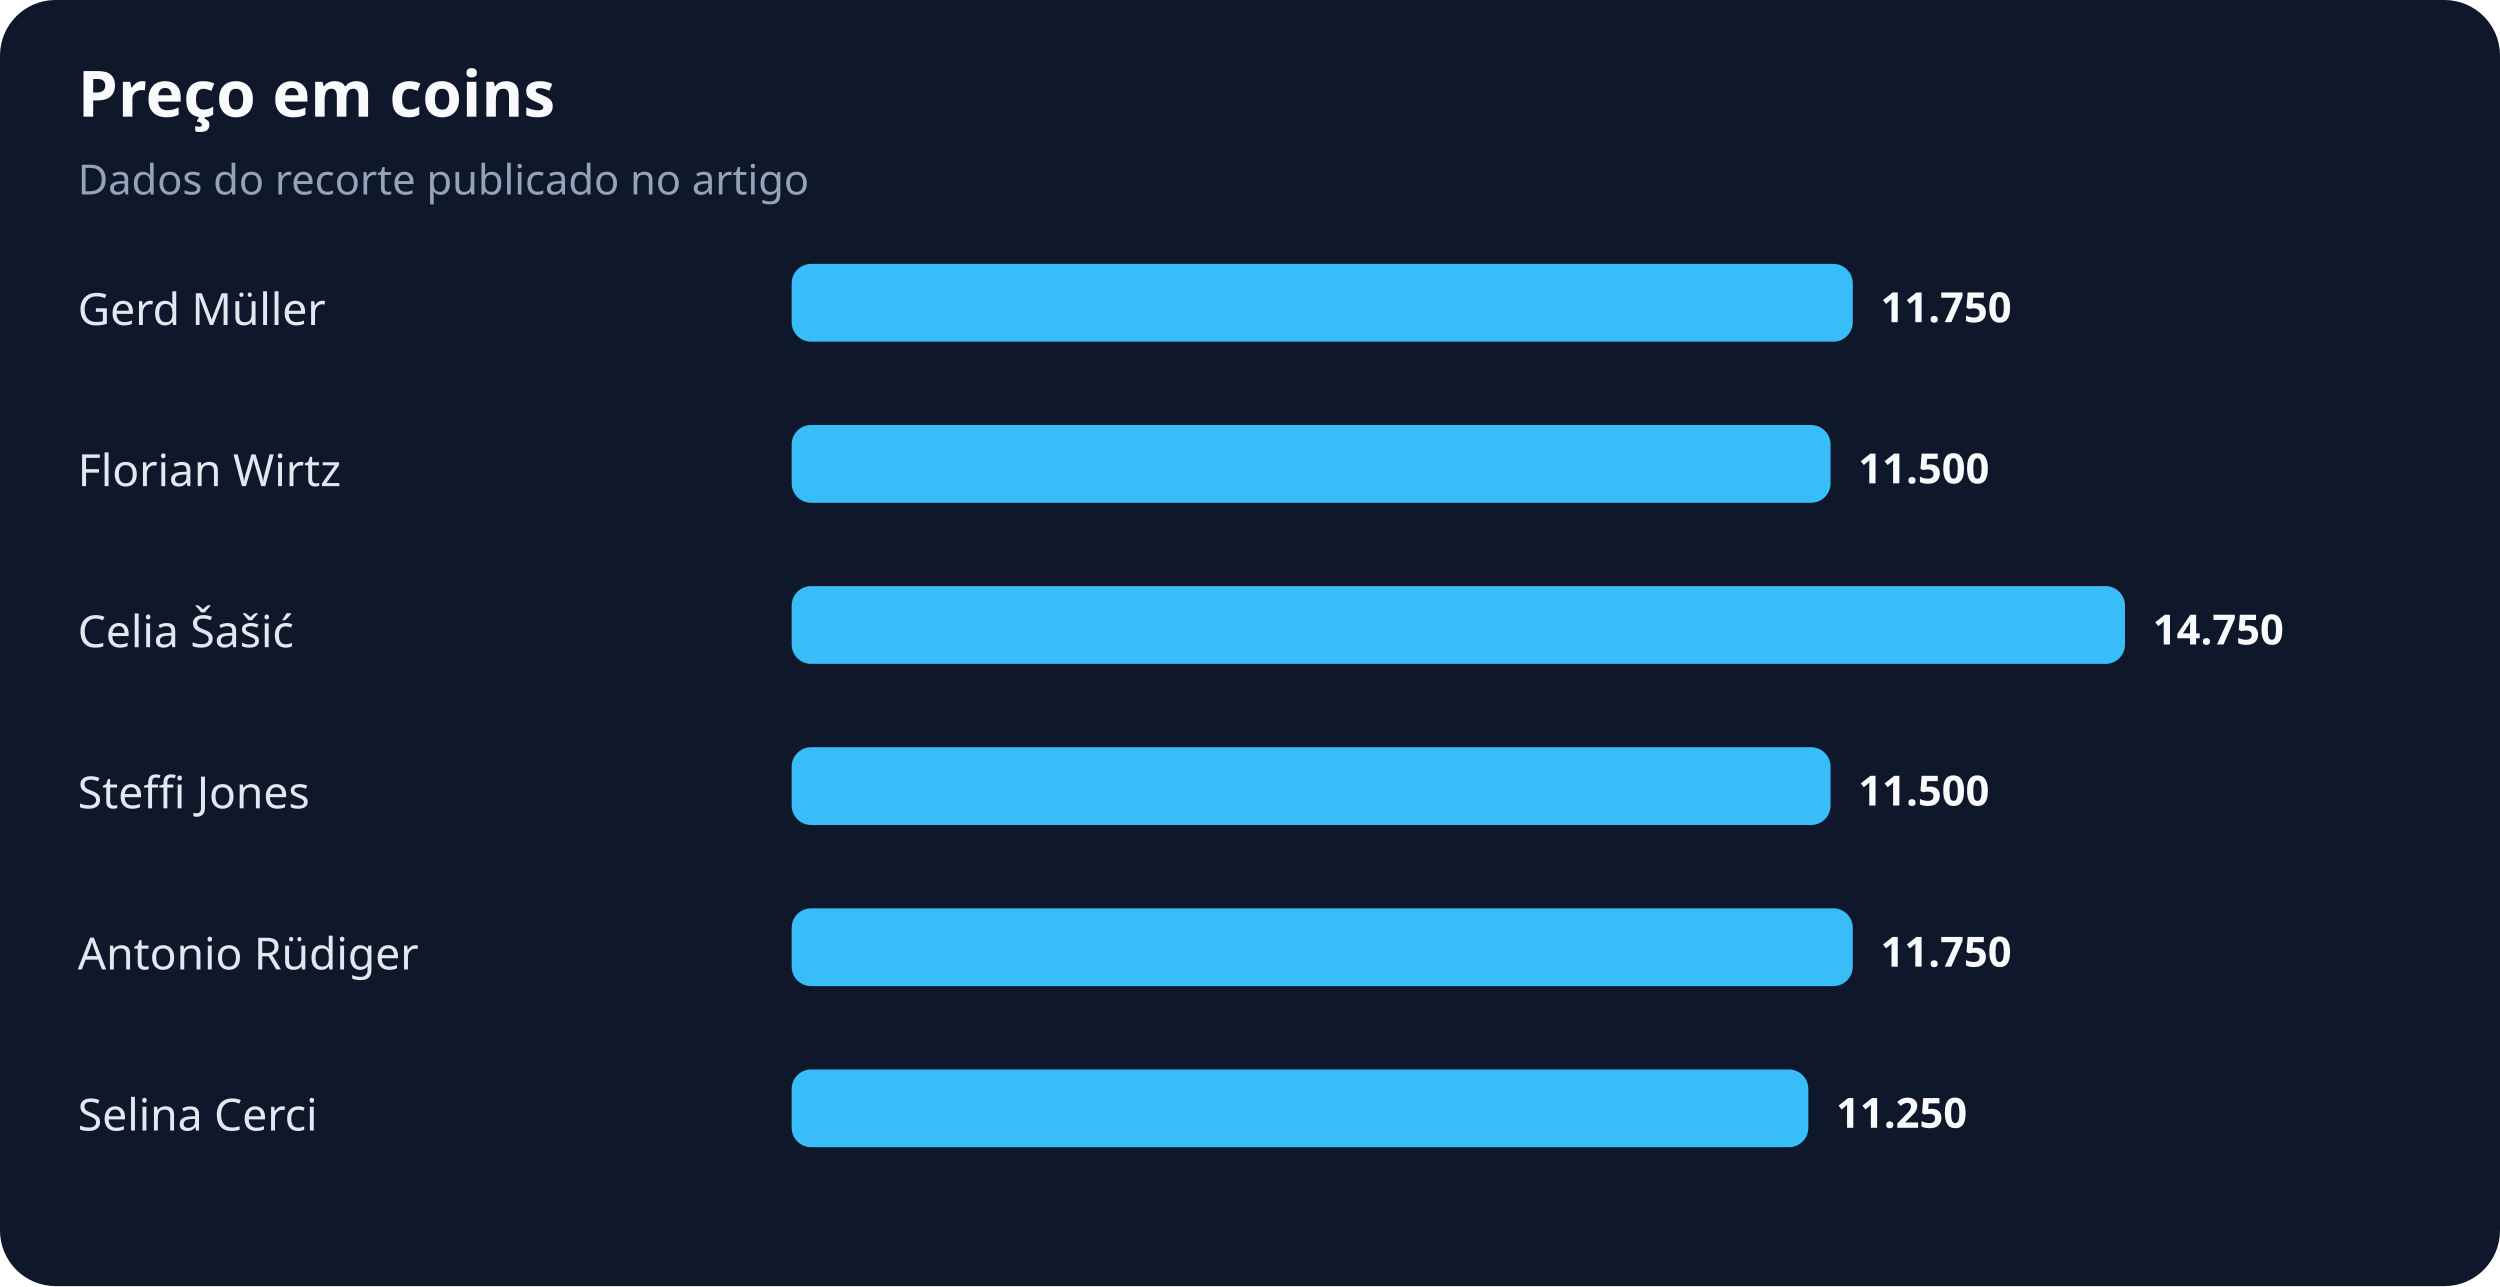
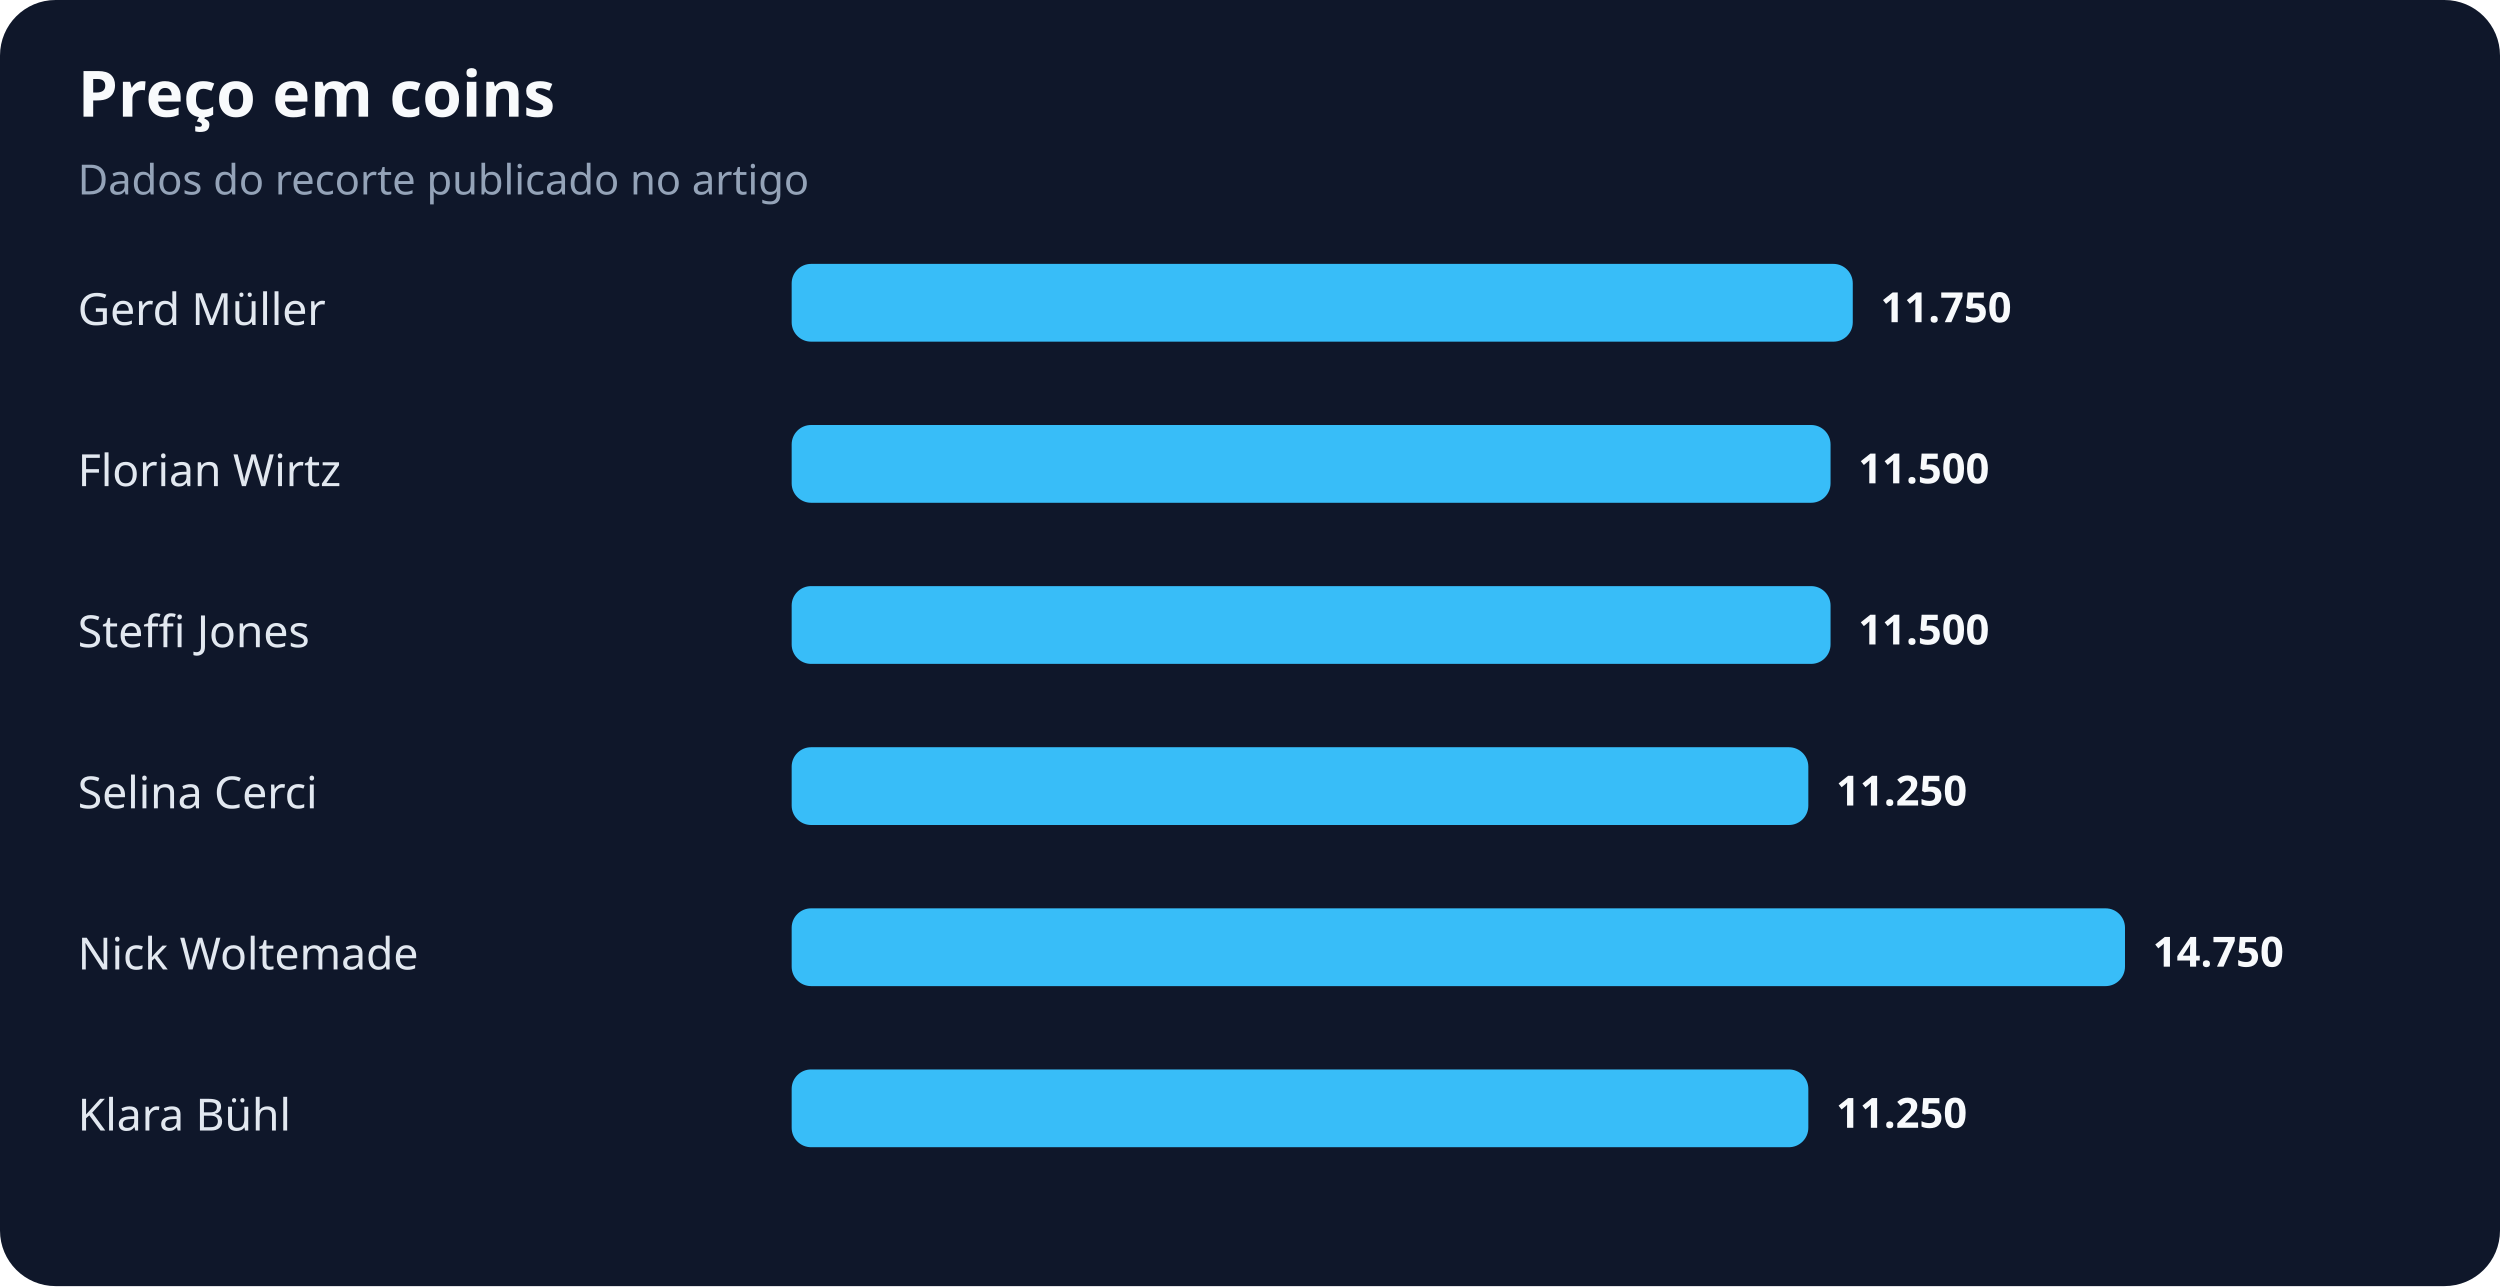
<svg xmlns="http://www.w3.org/2000/svg" width="900" height="463" viewBox="0 0 900 463" role="img" aria-labelledby="title desc">
  <rect width="100%" height="100%" rx="20" fill="#0f172a" />
  <text x="28" y="42" fill="#f8fafc" font-family="system-ui,sans-serif" font-size="23" font-weight="700">Preço em coins</text>
  <text x="28" y="70" fill="#94a3b8" font-family="system-ui,sans-serif" font-size="15">Dados do recorte publicado no artigo</text>
  <text x="28" y="117" fill="#e2e8f0" font-family="system-ui,sans-serif" font-size="16">Gerd Müller</text>
  <rect x="285" y="95" width="382" height="28" rx="7" fill="#38bdf8" />
  <text x="677" y="116" fill="#f8fafc" font-family="system-ui,sans-serif" font-size="15" font-weight="700">11.750</text>
  <text x="28" y="175" fill="#e2e8f0" font-family="system-ui,sans-serif" font-size="16">Florian Wirtz</text>
  <rect x="285" y="153" width="374" height="28" rx="7" fill="#38bdf8" />
  <text x="669" y="174" fill="#f8fafc" font-family="system-ui,sans-serif" font-size="15" font-weight="700">11.500</text>
-   <text x="28" y="233" fill="#e2e8f0" font-family="system-ui,sans-serif" font-size="16">Celia Šašić</text>
-   <rect x="285" y="211" width="480" height="28" rx="7" fill="#38bdf8" />
-   <text x="775" y="232" fill="#f8fafc" font-family="system-ui,sans-serif" font-size="15" font-weight="700">14.750</text>
-   <text x="28" y="291" fill="#e2e8f0" font-family="system-ui,sans-serif" font-size="16">Steffi Jones</text>
-   <rect x="285" y="269" width="374" height="28" rx="7" fill="#38bdf8" />
-   <text x="669" y="290" fill="#f8fafc" font-family="system-ui,sans-serif" font-size="15" font-weight="700">11.500</text>
-   <text x="28" y="349" fill="#e2e8f0" font-family="system-ui,sans-serif" font-size="16">Antonio Rüdiger</text>
-   <rect x="285" y="327" width="382" height="28" rx="7" fill="#38bdf8" />
-   <text x="677" y="348" fill="#f8fafc" font-family="system-ui,sans-serif" font-size="15" font-weight="700">11.750</text>
-   <text x="28" y="407" fill="#e2e8f0" font-family="system-ui,sans-serif" font-size="16">Selina Cerci</text>
+   <text x="28" y="233" fill="#e2e8f0" font-family="system-ui,sans-serif" font-size="16">Steffi Jones</text>
+   <rect x="285" y="211" width="374" height="28" rx="7" fill="#38bdf8" />
+   <text x="669" y="232" fill="#f8fafc" font-family="system-ui,sans-serif" font-size="15" font-weight="700">11.500</text>
+   <text x="28" y="291" fill="#e2e8f0" font-family="system-ui,sans-serif" font-size="16">Selina Cerci</text>
+   <rect x="285" y="269" width="366" height="28" rx="7" fill="#38bdf8" />
+   <text x="661" y="290" fill="#f8fafc" font-family="system-ui,sans-serif" font-size="15" font-weight="700">11.250</text>
+   <text x="28" y="349" fill="#e2e8f0" font-family="system-ui,sans-serif" font-size="16">Nick Woltemade</text>
+   <rect x="285" y="327" width="480" height="28" rx="7" fill="#38bdf8" />
+   <text x="775" y="348" fill="#f8fafc" font-family="system-ui,sans-serif" font-size="15" font-weight="700">14.750</text>
+   <text x="28" y="407" fill="#e2e8f0" font-family="system-ui,sans-serif" font-size="16">Klara Bühl</text>
  <rect x="285" y="385" width="366" height="28" rx="7" fill="#38bdf8" />
  <text x="661" y="406" fill="#f8fafc" font-family="system-ui,sans-serif" font-size="15" font-weight="700">11.250</text>
</svg>
